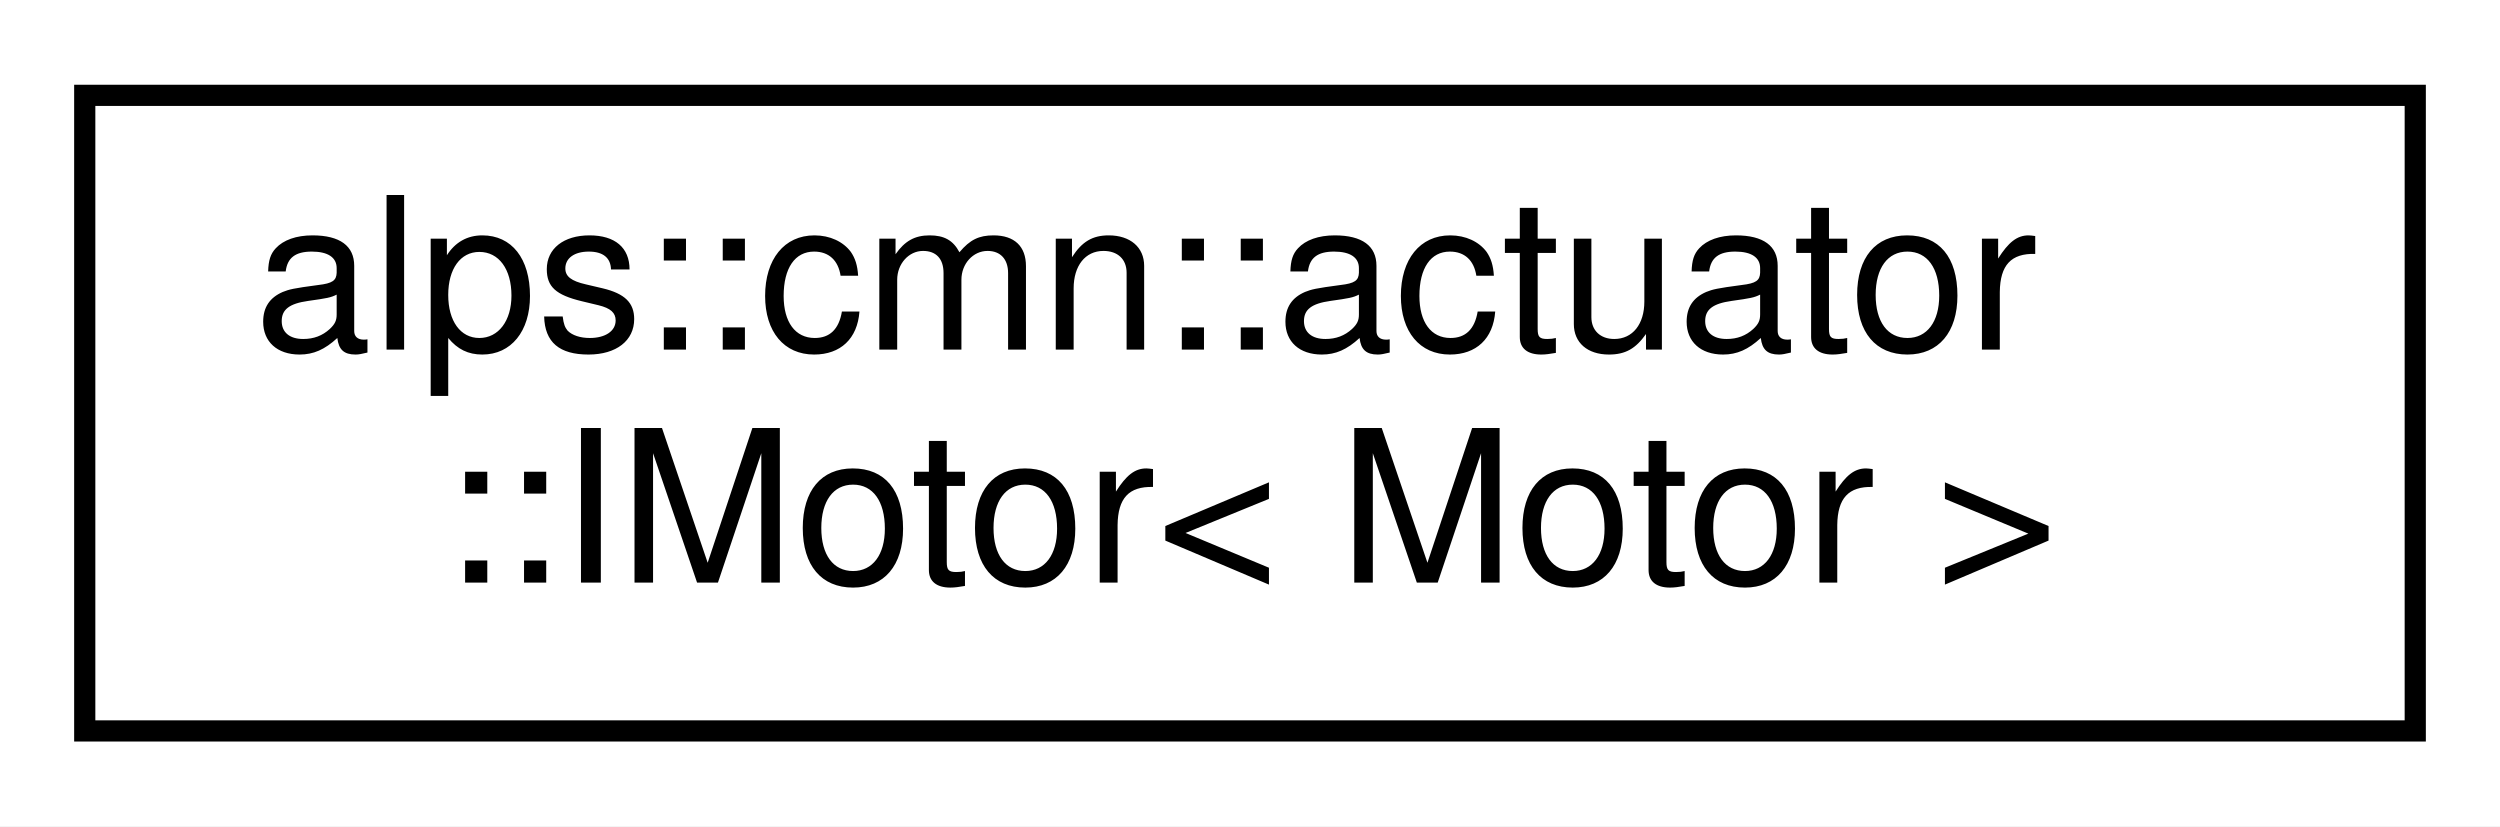
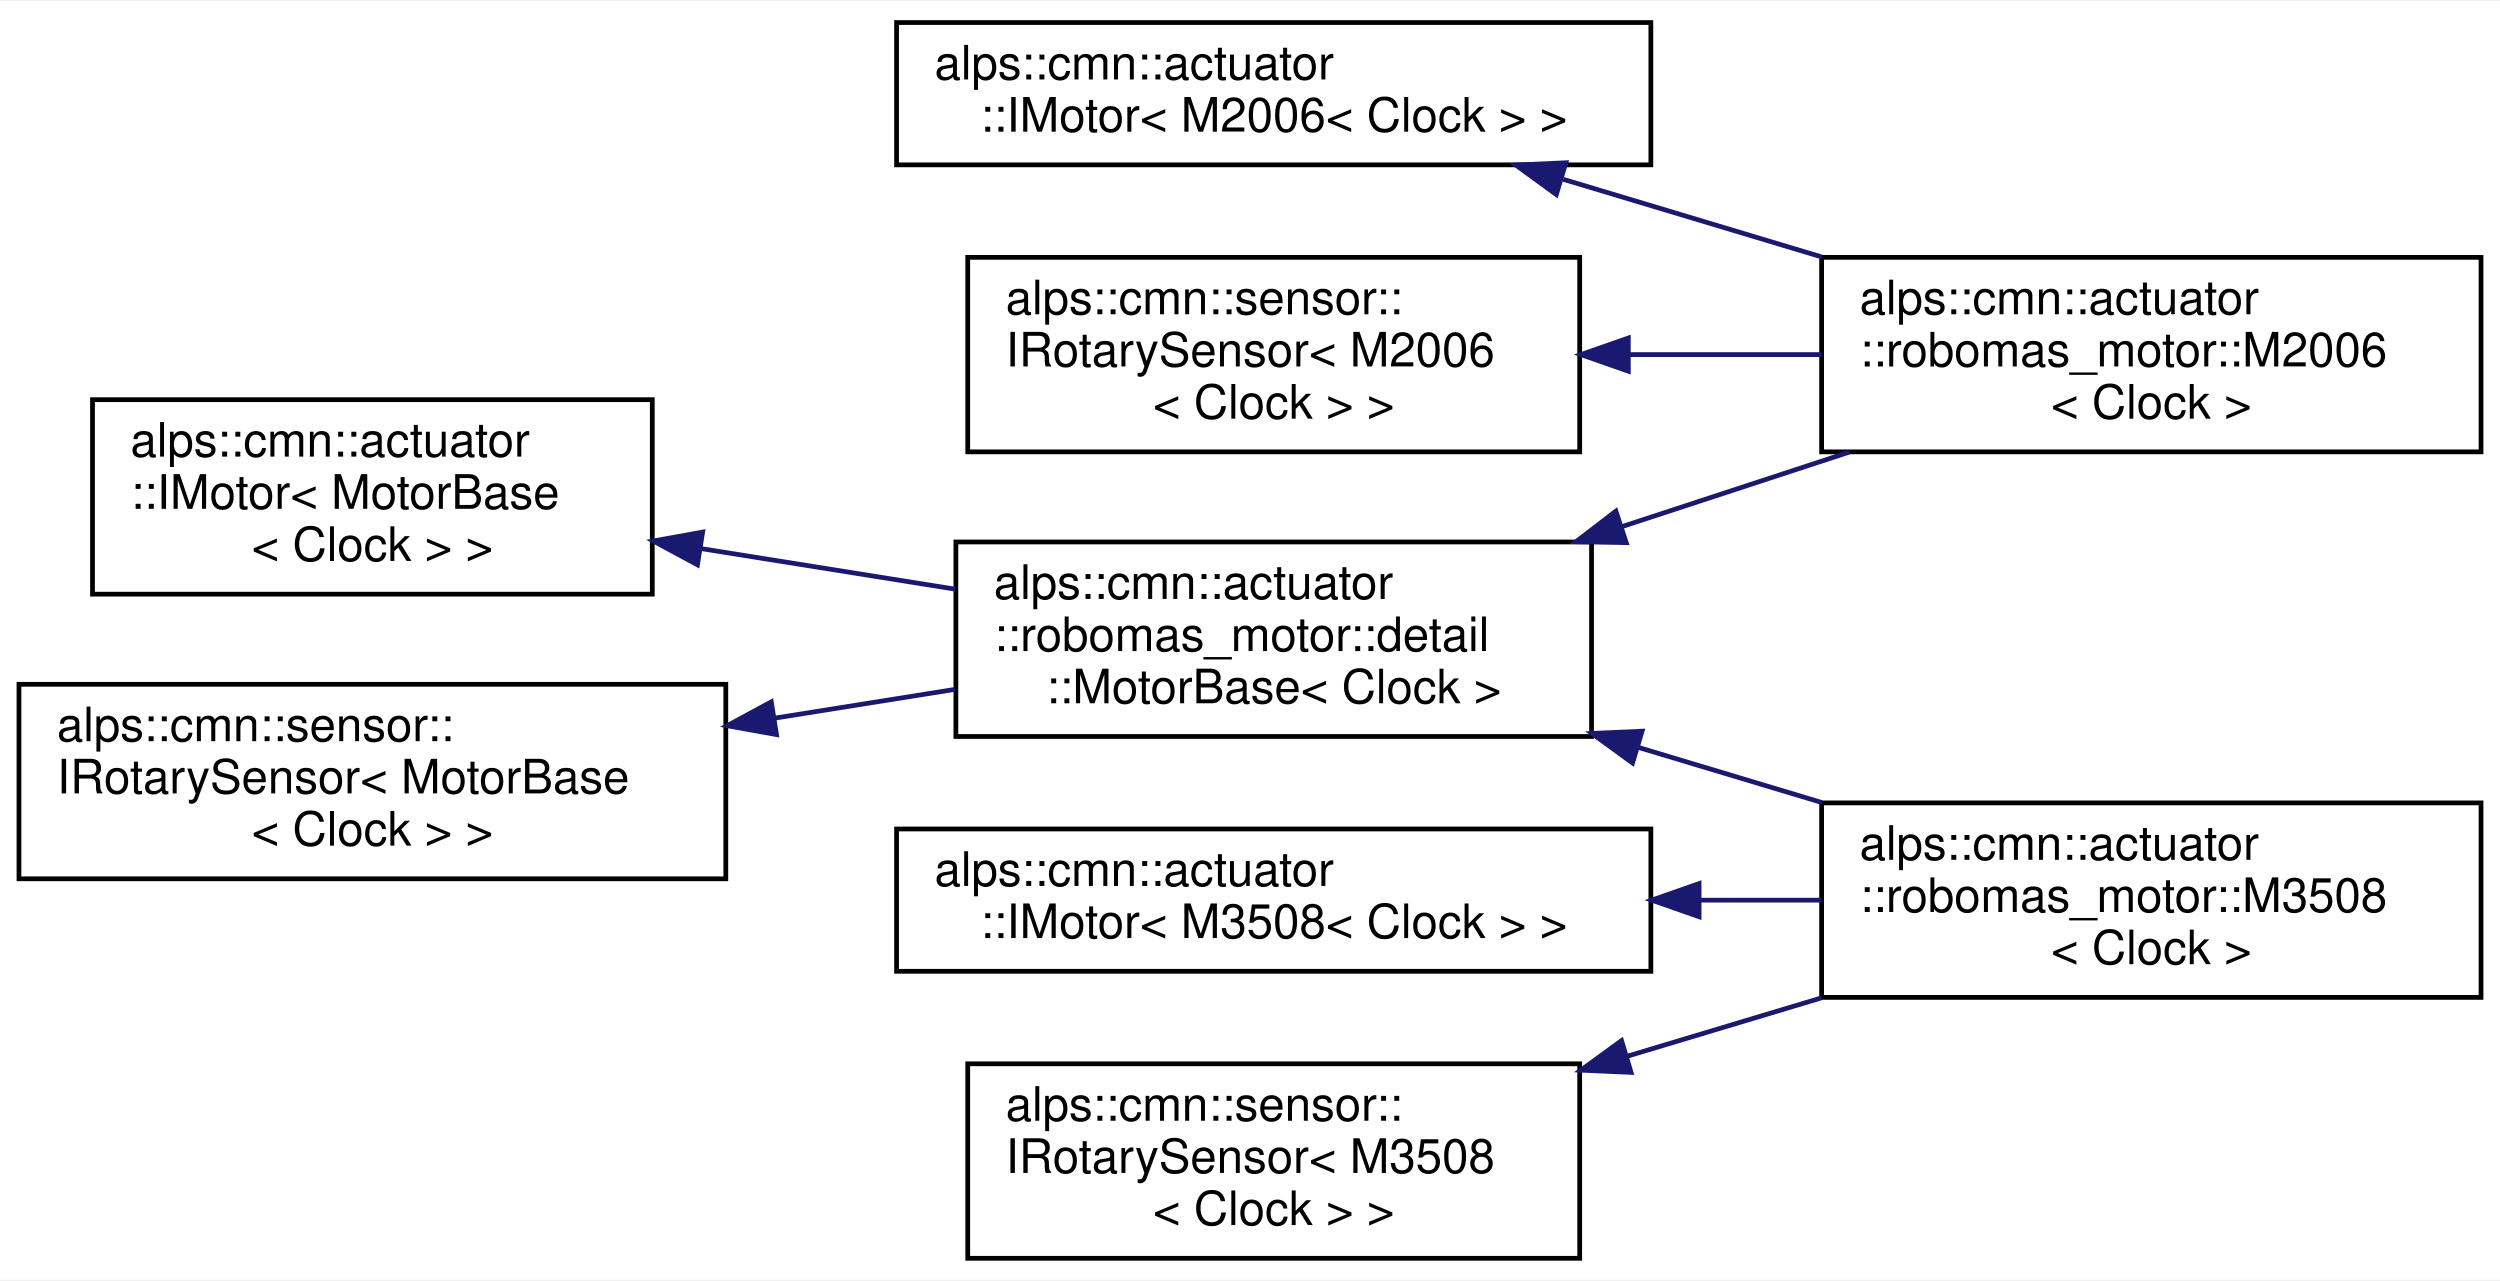
- <svg xmlns="http://www.w3.org/2000/svg" xmlns:xlink="http://www.w3.org/1999/xlink" width="118pt" height="39pt" viewBox="0.00 0.00 118.00 39.00">
-   <g id="graph0" class="graph" transform="scale(1 1) rotate(0) translate(4 35)">
-     <polygon fill="white" stroke="transparent" points="-4,4 -4,-35 114,-35 114,4 -4,4" />
+ <svg xmlns="http://www.w3.org/2000/svg" xmlns:xlink="http://www.w3.org/1999/xlink" width="527pt" height="270pt" viewBox="0.00 0.00 527.00 269.50">
+   <g id="graph0" class="graph" transform="scale(1 1) rotate(0) translate(4 265.5)">
+     <polygon fill="white" stroke="transparent" points="-4,4 -4,-265.5 523,-265.5 523,4 -4,4" />
    <g id="node1" class="node">
      <g id="a_node1">
        <a xlink:href="classalps_1_1cmn_1_1actuator_1_1_i_motor.html" target="_top" xlink:title=" ">
-           <polygon fill="white" stroke="black" points="0,-0.5 0,-30.5 110,-30.5 110,-0.5 0,-0.5" />
-           <text text-anchor="start" x="8" y="-18.5" font-family="Helvetica,sans-Serif" font-size="10.00">alps::cmn::actuator</text>
-           <text text-anchor="middle" x="55" y="-7.5" font-family="Helvetica,sans-Serif" font-size="10.00">::IMotor&lt; Motor &gt;</text>
+           <polygon fill="white" stroke="black" points="185,-231 185,-261 344,-261 344,-231 185,-231" />
+           <text text-anchor="start" x="193" y="-249" font-family="Helvetica,sans-Serif" font-size="10.00">alps::cmn::actuator</text>
+           <text text-anchor="middle" x="264.5" y="-238" font-family="Helvetica,sans-Serif" font-size="10.00">::IMotor&lt; M2006&lt; Clock &gt; &gt;</text>
        </a>
      </g>
    </g>
+     <g id="node2" class="node">
+       <g id="a_node2">
+         <a xlink:href="classalps_1_1cmn_1_1actuator_1_1robomas__motor_1_1_m2006.html" target="_top" xlink:title="M2006のクラス">
+           <polygon fill="white" stroke="black" points="380,-170.5 380,-211.5 519,-211.5 519,-170.5 380,-170.5" />
+           <text text-anchor="start" x="388" y="-199.5" font-family="Helvetica,sans-Serif" font-size="10.00">alps::cmn::actuator</text>
+           <text text-anchor="start" x="388" y="-188.5" font-family="Helvetica,sans-Serif" font-size="10.00">::robomas_motor::M2006</text>
+           <text text-anchor="middle" x="449.5" y="-177.5" font-family="Helvetica,sans-Serif" font-size="10.00">&lt; Clock &gt;</text>
+         </a>
+       </g>
+     </g>
+     <g id="edge1" class="edge">
+       <path fill="none" stroke="midnightblue" d="M325.54,-227.95C342.97,-222.72 362.13,-216.96 380.03,-211.58" />
+       <polygon fill="midnightblue" stroke="midnightblue" points="324.07,-224.74 315.51,-230.97 326.09,-231.44 324.07,-224.74" />
+     </g>
+     <g id="node3" class="node">
+       <g id="a_node3">
+         <a xlink:href="classalps_1_1cmn_1_1actuator_1_1_i_motor.html" target="_top" xlink:title=" ">
+           <polygon fill="white" stroke="black" points="185,-61 185,-91 344,-91 344,-61 185,-61" />
+           <text text-anchor="start" x="193" y="-79" font-family="Helvetica,sans-Serif" font-size="10.00">alps::cmn::actuator</text>
+           <text text-anchor="middle" x="264.5" y="-68" font-family="Helvetica,sans-Serif" font-size="10.00">::IMotor&lt; M3508&lt; Clock &gt; &gt;</text>
+         </a>
+       </g>
+     </g>
+     <g id="node4" class="node">
+       <g id="a_node4">
+         <a xlink:href="classalps_1_1cmn_1_1actuator_1_1robomas__motor_1_1_m3508.html" target="_top" xlink:title="M3508のクラス">
+           <polygon fill="white" stroke="black" points="380,-55.5 380,-96.5 519,-96.5 519,-55.5 380,-55.5" />
+           <text text-anchor="start" x="388" y="-84.5" font-family="Helvetica,sans-Serif" font-size="10.00">alps::cmn::actuator</text>
+           <text text-anchor="start" x="388" y="-73.5" font-family="Helvetica,sans-Serif" font-size="10.00">::robomas_motor::M3508</text>
+           <text text-anchor="middle" x="449.5" y="-62.5" font-family="Helvetica,sans-Serif" font-size="10.00">&lt; Clock &gt;</text>
+         </a>
+       </g>
+     </g>
+     <g id="edge2" class="edge">
+       <path fill="none" stroke="midnightblue" d="M354.28,-76C362.91,-76 371.58,-76 379.98,-76" />
+       <polygon fill="midnightblue" stroke="midnightblue" points="354.17,-72.5 344.17,-76 354.17,-79.5 354.17,-72.5" />
+     </g>
+     <g id="node5" class="node">
+       <g id="a_node5">
+         <a xlink:href="classalps_1_1cmn_1_1actuator_1_1_i_motor.html" target="_top" xlink:title=" ">
+           <polygon fill="white" stroke="black" points="15.5,-140.5 15.5,-181.5 133.5,-181.5 133.5,-140.5 15.5,-140.5" />
+           <text text-anchor="start" x="23.5" y="-169.5" font-family="Helvetica,sans-Serif" font-size="10.00">alps::cmn::actuator</text>
+           <text text-anchor="start" x="23.5" y="-158.5" font-family="Helvetica,sans-Serif" font-size="10.00">::IMotor&lt; MotorBase</text>
+           <text text-anchor="middle" x="74.5" y="-147.5" font-family="Helvetica,sans-Serif" font-size="10.00">&lt; Clock &gt; &gt;</text>
+         </a>
+       </g>
+     </g>
+     <g id="node6" class="node">
+       <g id="a_node6">
+         <a xlink:href="classalps_1_1cmn_1_1actuator_1_1robomas__motor_1_1detail_1_1_motor_base.html" target="_top" xlink:title="ロボマスモータの基底クラス．">
+           <polygon fill="white" stroke="black" points="197.5,-110.5 197.5,-151.5 331.5,-151.5 331.5,-110.5 197.5,-110.5" />
+           <text text-anchor="start" x="205.5" y="-139.5" font-family="Helvetica,sans-Serif" font-size="10.00">alps::cmn::actuator</text>
+           <text text-anchor="start" x="205.5" y="-128.5" font-family="Helvetica,sans-Serif" font-size="10.00">::robomas_motor::detail</text>
+           <text text-anchor="middle" x="264.5" y="-117.5" font-family="Helvetica,sans-Serif" font-size="10.00">::MotorBase&lt; Clock &gt;</text>
+         </a>
+       </g>
+     </g>
+     <g id="edge3" class="edge">
+       <path fill="none" stroke="midnightblue" d="M143.81,-150.1C161.27,-147.31 180.02,-144.32 197.37,-141.55" />
+       <polygon fill="midnightblue" stroke="midnightblue" points="143.02,-146.68 133.7,-151.71 144.12,-153.59 143.02,-146.68" />
+     </g>
+     <g id="edge4" class="edge">
+       <path fill="none" stroke="midnightblue" d="M337.96,-154.76C353.8,-159.95 370.44,-165.41 385.86,-170.46" />
+       <polygon fill="midnightblue" stroke="midnightblue" points="338.81,-151.35 328.22,-151.56 336.63,-158.01 338.81,-151.35" />
+     </g>
+     <g id="edge5" class="edge">
+       <path fill="none" stroke="midnightblue" d="M341.29,-108.22C354.14,-104.36 367.42,-100.37 380.06,-96.57" />
+       <polygon fill="midnightblue" stroke="midnightblue" points="340.14,-104.91 331.57,-111.14 342.15,-111.62 340.14,-104.91" />
+     </g>
+     <g id="node7" class="node">
+       <g id="a_node7">
+         <a xlink:href="classalps_1_1cmn_1_1sensor_1_1_i_rotary_sensor.html" target="_top" xlink:title=" ">
+           <polygon fill="white" stroke="black" points="200,-170.5 200,-211.5 329,-211.5 329,-170.5 200,-170.5" />
+           <text text-anchor="start" x="208" y="-199.5" font-family="Helvetica,sans-Serif" font-size="10.00">alps::cmn::sensor::</text>
+           <text text-anchor="start" x="208" y="-188.5" font-family="Helvetica,sans-Serif" font-size="10.00">IRotarySensor&lt; M2006</text>
+           <text text-anchor="middle" x="264.5" y="-177.5" font-family="Helvetica,sans-Serif" font-size="10.00">&lt; Clock &gt; &gt;</text>
+         </a>
+       </g>
+     </g>
+     <g id="edge6" class="edge">
+       <path fill="none" stroke="midnightblue" d="M339.38,-191C352.8,-191 366.74,-191 380,-191" />
+       <polygon fill="midnightblue" stroke="midnightblue" points="339.25,-187.5 329.25,-191 339.25,-194.5 339.25,-187.5" />
+     </g>
+     <g id="node8" class="node">
+       <g id="a_node8">
+         <a xlink:href="classalps_1_1cmn_1_1sensor_1_1_i_rotary_sensor.html" target="_top" xlink:title=" ">
+           <polygon fill="white" stroke="black" points="200,-0.5 200,-41.5 329,-41.5 329,-0.5 200,-0.5" />
+           <text text-anchor="start" x="208" y="-29.5" font-family="Helvetica,sans-Serif" font-size="10.00">alps::cmn::sensor::</text>
+           <text text-anchor="start" x="208" y="-18.5" font-family="Helvetica,sans-Serif" font-size="10.00">IRotarySensor&lt; M3508</text>
+           <text text-anchor="middle" x="264.5" y="-7.5" font-family="Helvetica,sans-Serif" font-size="10.00">&lt; Clock &gt; &gt;</text>
+         </a>
+       </g>
+     </g>
+     <g id="edge7" class="edge">
+       <path fill="none" stroke="midnightblue" d="M338.99,-43.09C352.53,-47.16 366.61,-51.39 380,-55.41" />
+       <polygon fill="midnightblue" stroke="midnightblue" points="339.83,-39.69 329.25,-40.16 337.82,-46.39 339.83,-39.69" />
+     </g>
+     <g id="node9" class="node">
+       <g id="a_node9">
+         <a xlink:href="classalps_1_1cmn_1_1sensor_1_1_i_rotary_sensor.html" target="_top" xlink:title=" ">
+           <polygon fill="white" stroke="black" points="0,-80.5 0,-121.5 149,-121.5 149,-80.5 0,-80.5" />
+           <text text-anchor="start" x="8" y="-109.5" font-family="Helvetica,sans-Serif" font-size="10.00">alps::cmn::sensor::</text>
+           <text text-anchor="start" x="8" y="-98.5" font-family="Helvetica,sans-Serif" font-size="10.00">IRotarySensor&lt; MotorBase</text>
+           <text text-anchor="middle" x="74.5" y="-87.5" font-family="Helvetica,sans-Serif" font-size="10.00">&lt; Clock &gt; &gt;</text>
+         </a>
+       </g>
+     </g>
+     <g id="edge8" class="edge">
+       <path fill="none" stroke="midnightblue" d="M159.38,-114.38C172.08,-116.41 185.03,-118.48 197.29,-120.43" />
+       <polygon fill="midnightblue" stroke="midnightblue" points="159.69,-110.89 149.26,-112.77 158.59,-117.8 159.69,-110.89" />
+     </g>
  </g>
</svg>
